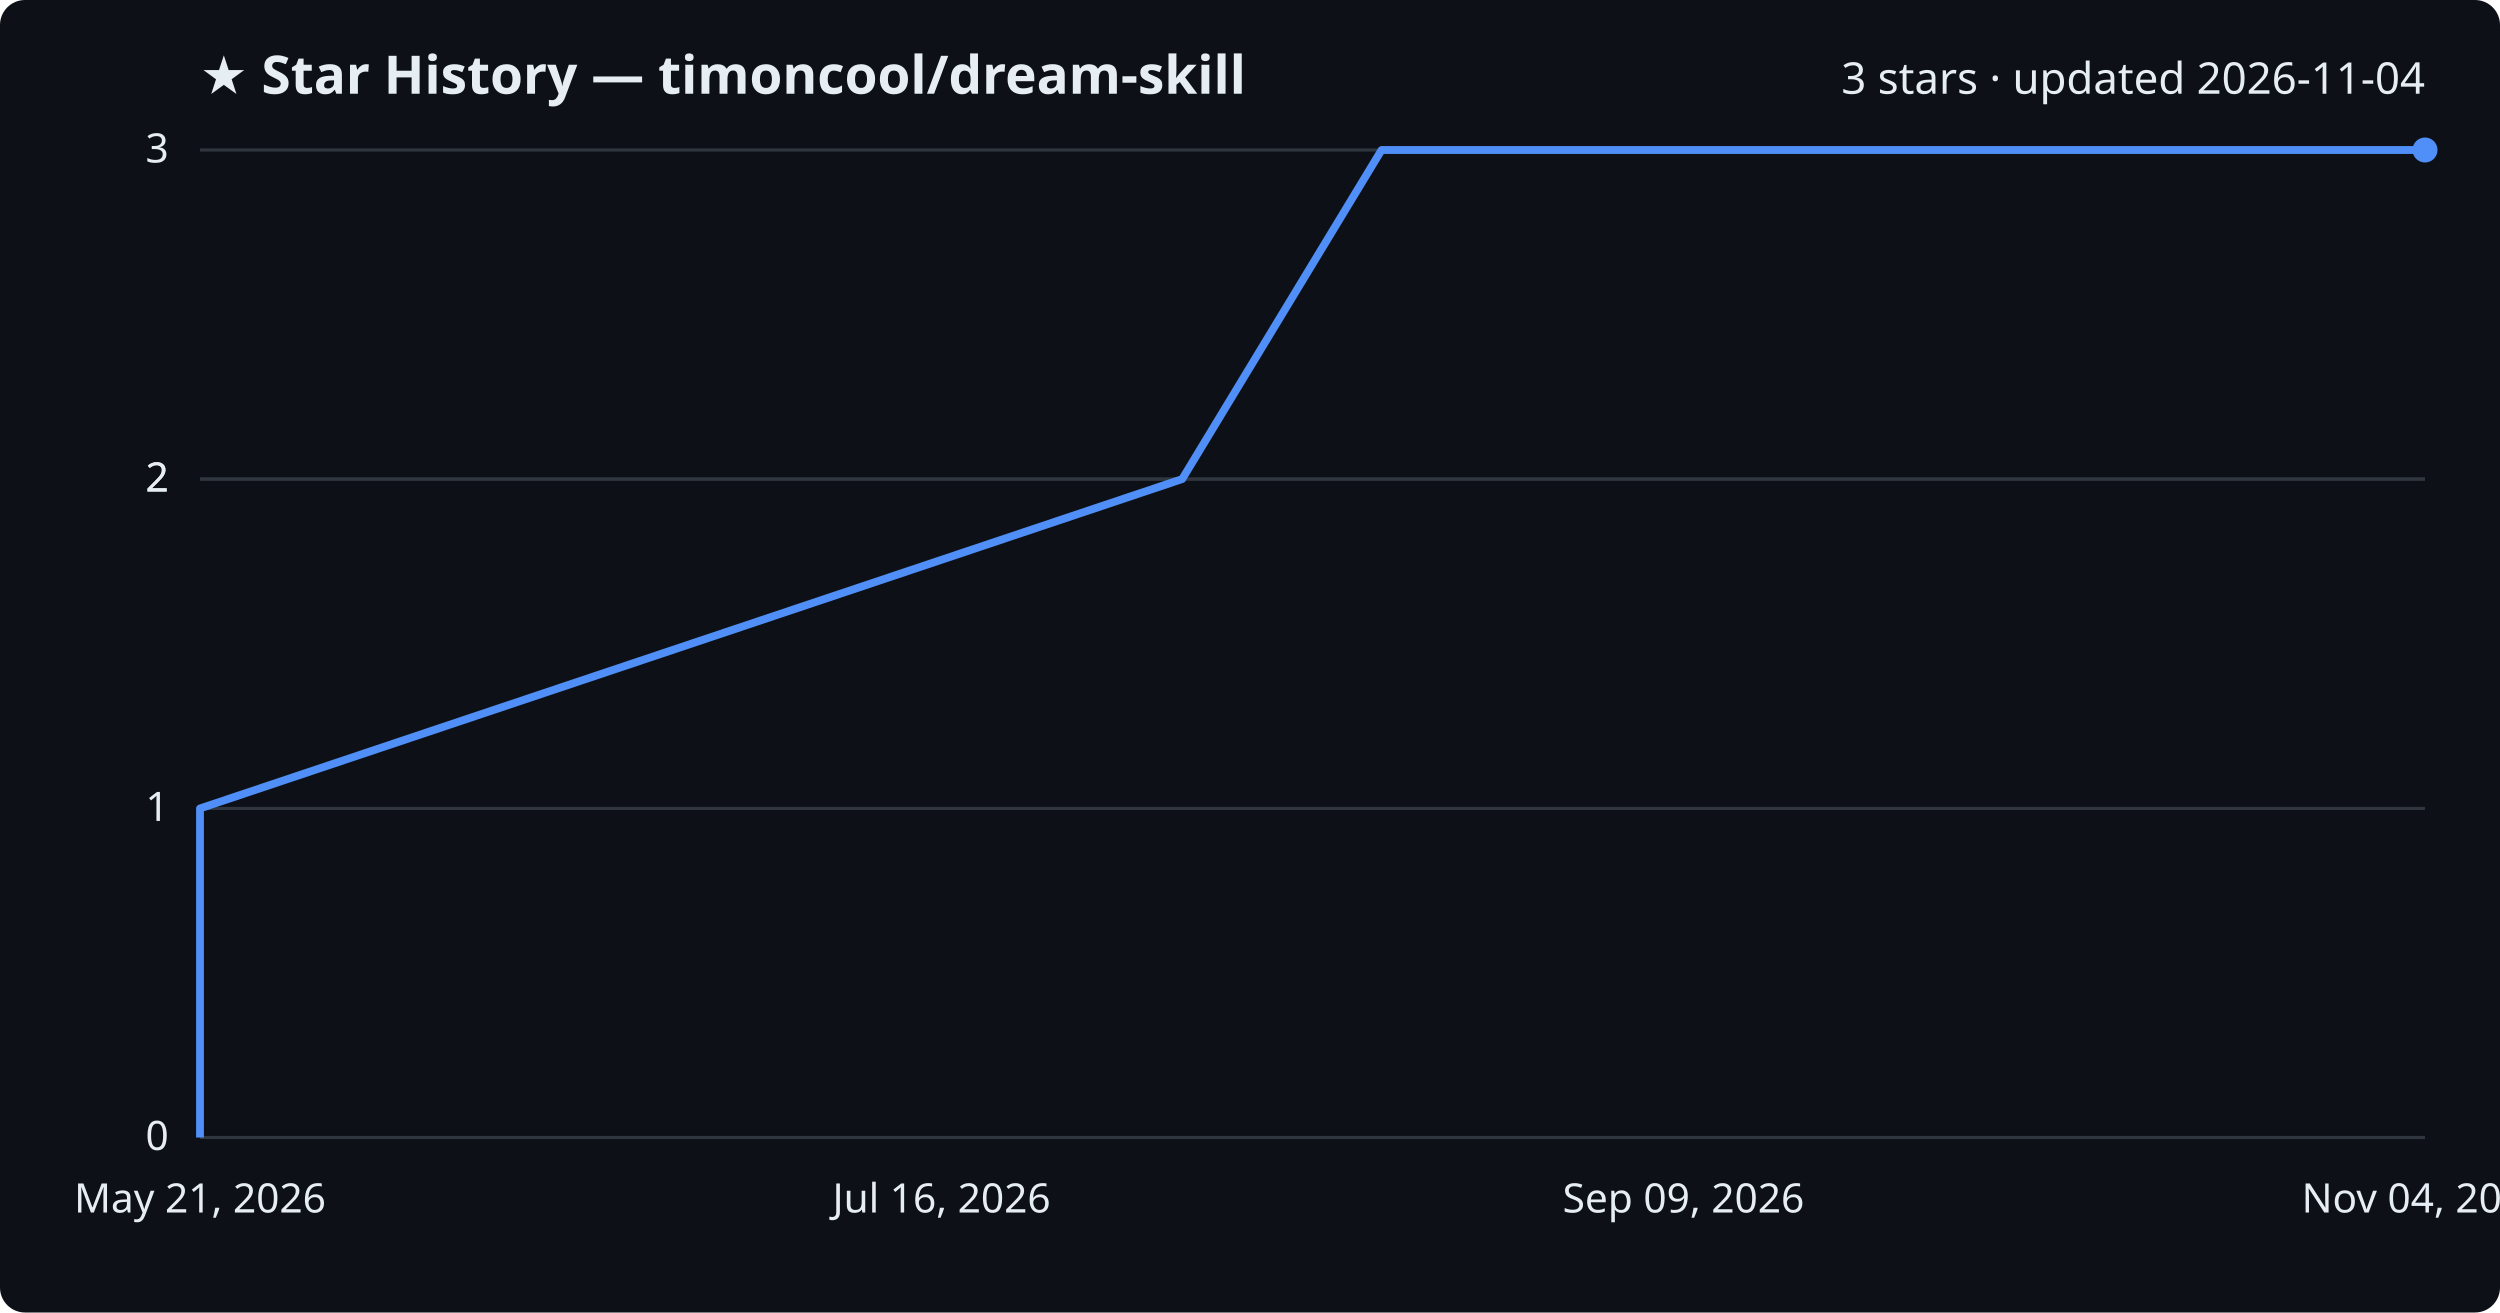
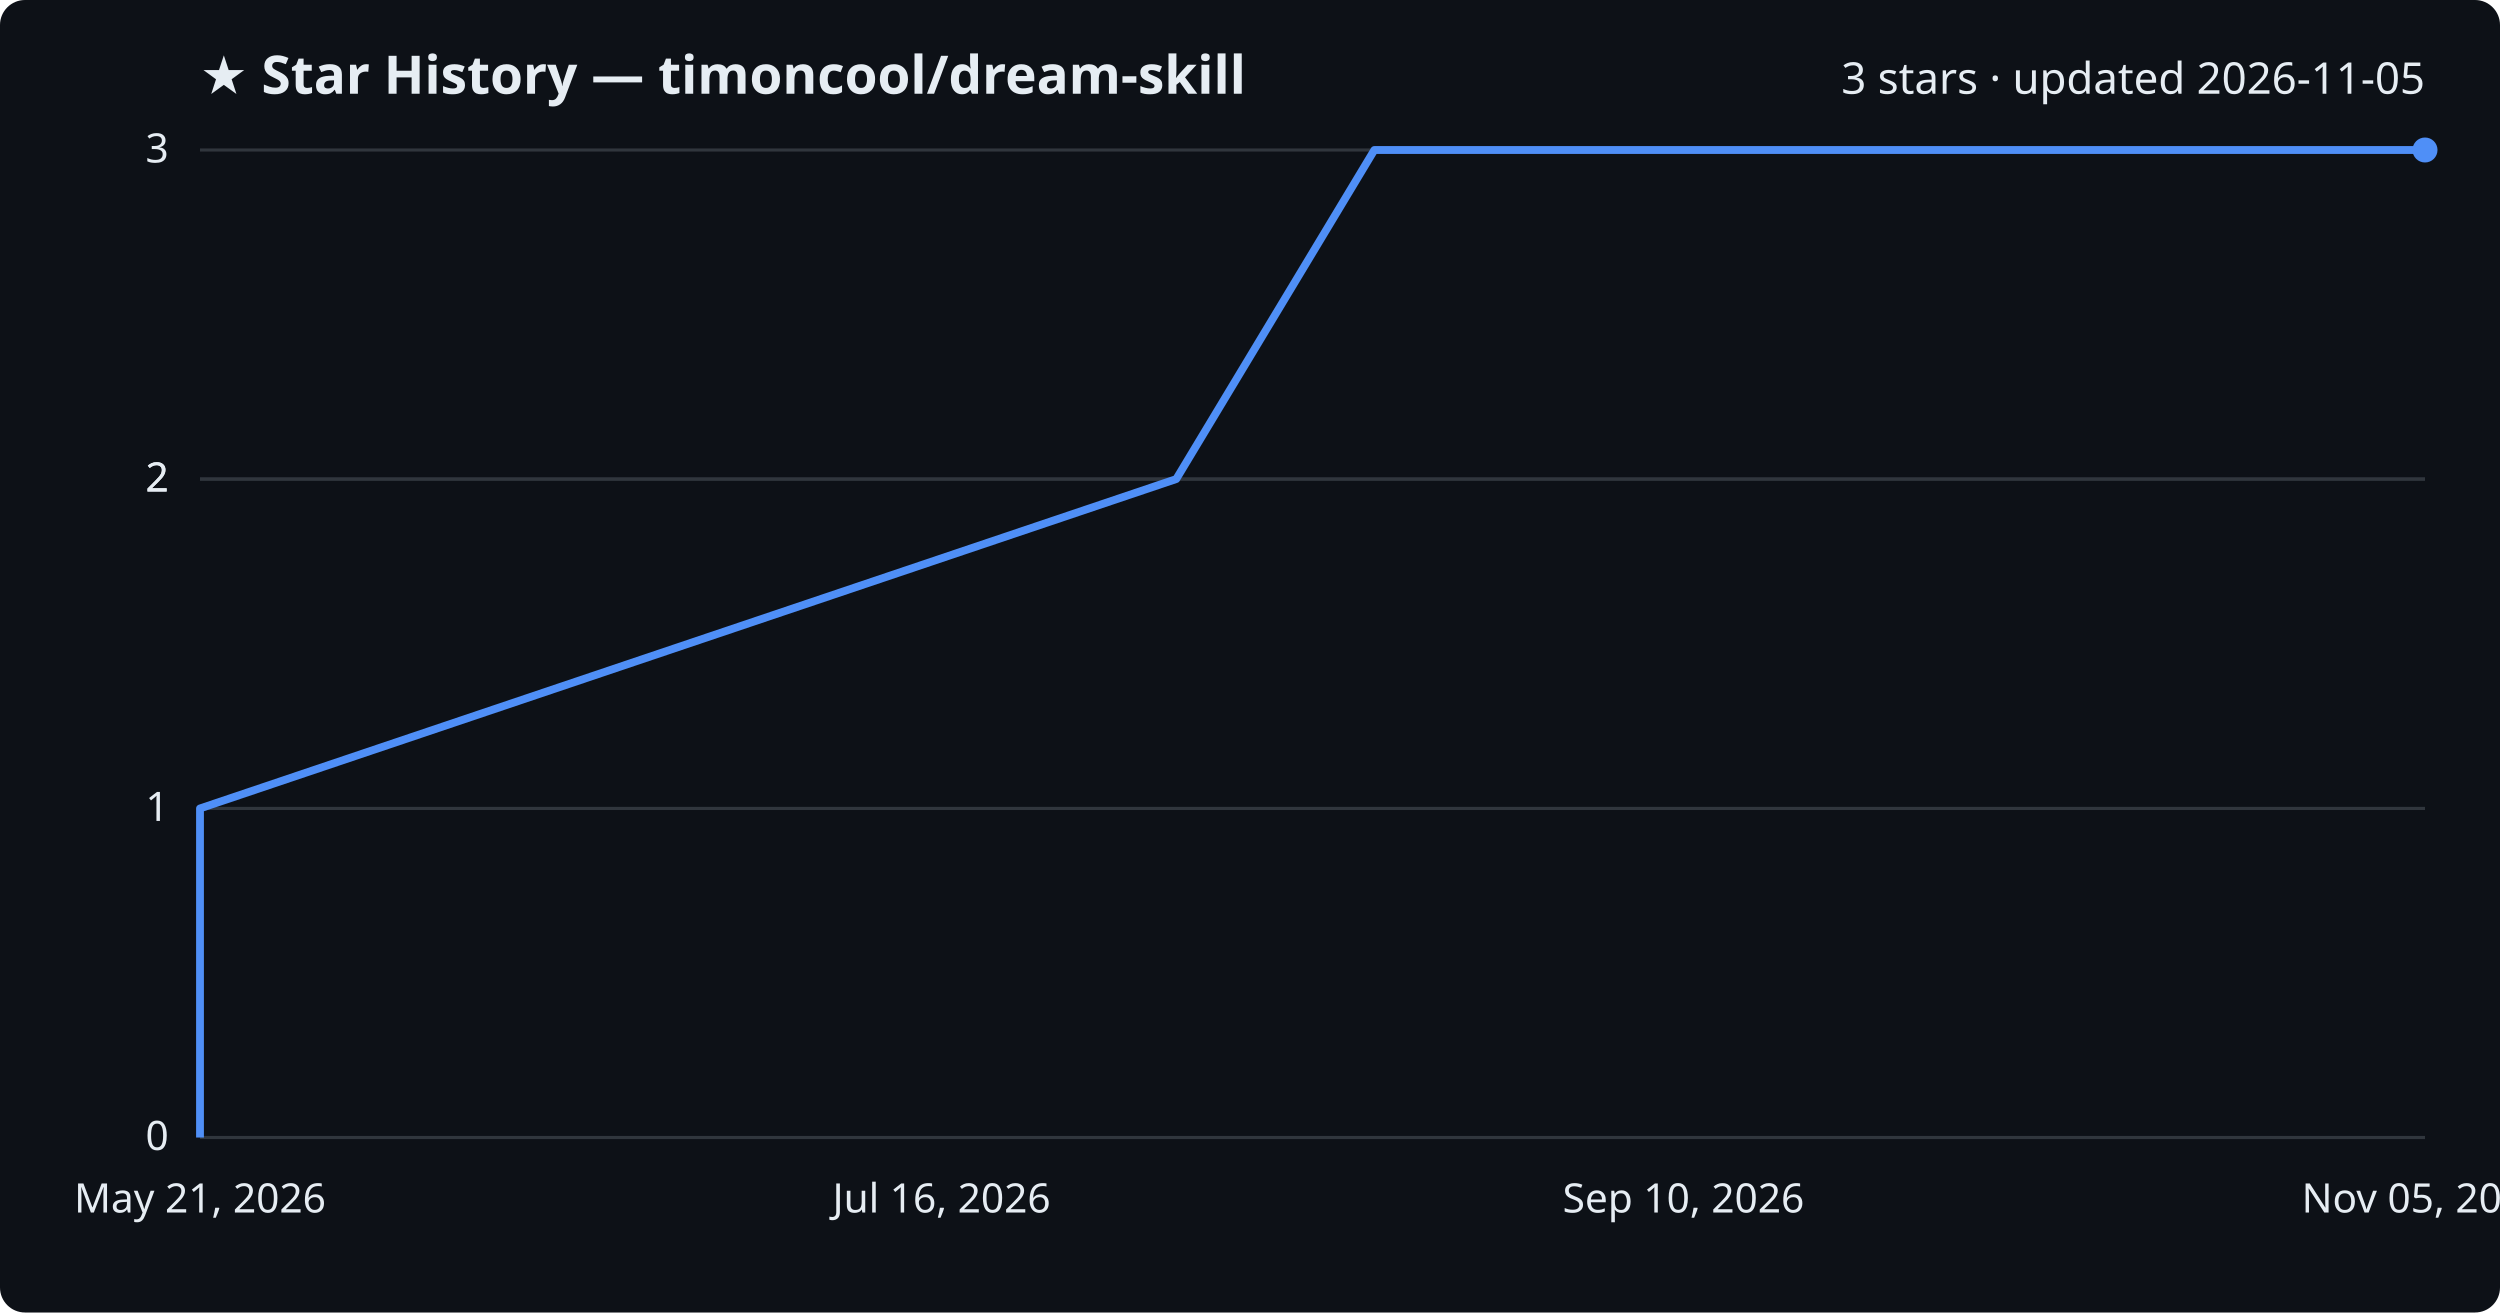
<svg xmlns="http://www.w3.org/2000/svg" viewBox="0 0 800 420" font-family="Segoe UI, sans-serif">
  <rect width="800" height="420" fill="#0d1117" rx="8" />
  <text x="64" y="30" fill="#e6edf3" font-size="17" font-weight="700">★ Star History — timoncool/dream-skill</text>
-   <text x="776" y="30" fill="#e6edf3" font-size="14" text-anchor="end">3 stars · updated 2026-11-04</text>
+   <text x="776" y="30" fill="#e6edf3" font-size="14" text-anchor="end">3 stars · updated 2026-11-05</text>
  <line x1="64" y1="364.0" x2="776" y2="364.0" stroke="#30363d" stroke-width="1" />
  <text x="54" y="368.0" fill="#e6edf3" font-size="13" text-anchor="end">0</text>
  <line x1="64" y1="258.7" x2="776" y2="258.7" stroke="#30363d" stroke-width="1" />
  <text x="54" y="262.7" fill="#e6edf3" font-size="13" text-anchor="end">1</text>
  <line x1="64" y1="153.3" x2="776" y2="153.3" stroke="#30363d" stroke-width="1" />
  <text x="54" y="157.3" fill="#e6edf3" font-size="13" text-anchor="end">2</text>
  <line x1="64" y1="153.3" x2="776" y2="153.3" stroke="#30363d" stroke-width="1" />
  <text x="54" y="157.3" fill="#e6edf3" font-size="13" text-anchor="end">2</text>
  <line x1="64" y1="48.0" x2="776" y2="48.0" stroke="#30363d" stroke-width="1" />
  <text x="54" y="52.0" fill="#e6edf3" font-size="13" text-anchor="end">3</text>
-   <path d="M64.0,364.0 L64.0,258.7 L378.3,153.3 L442.1,48.0 L776.0,48.0" fill="none" stroke="#4f8ff7" stroke-width="2.5" stroke-linejoin="round" />
+   <path d="M64.0,364.0 L64.0,258.7 L376.4,153.3 L439.8,48.0 L776.0,48.0" fill="none" stroke="#4f8ff7" stroke-width="2.5" stroke-linejoin="round" />
  <circle cx="776.0" cy="48.0" r="4" fill="#4f8ff7" />
  <text x="64.0" y="388" fill="#e6edf3" font-size="13" text-anchor="middle">May 21, 2026</text>
  <text x="301.3" y="388" fill="#e6edf3" font-size="13" text-anchor="middle">Jul 16, 2026</text>
-   <text x="538.7" y="388" fill="#e6edf3" font-size="13" text-anchor="middle">Sep 09, 2026</text>
-   <text x="776.0" y="388" fill="#e6edf3" font-size="13" text-anchor="middle">Nov 04, 2026</text>
+   <text x="538.7" y="388" fill="#e6edf3" font-size="13" text-anchor="middle">Sep 10, 2026</text>
+   <text x="776.0" y="388" fill="#e6edf3" font-size="13" text-anchor="middle">Nov 05, 2026</text>
</svg>
